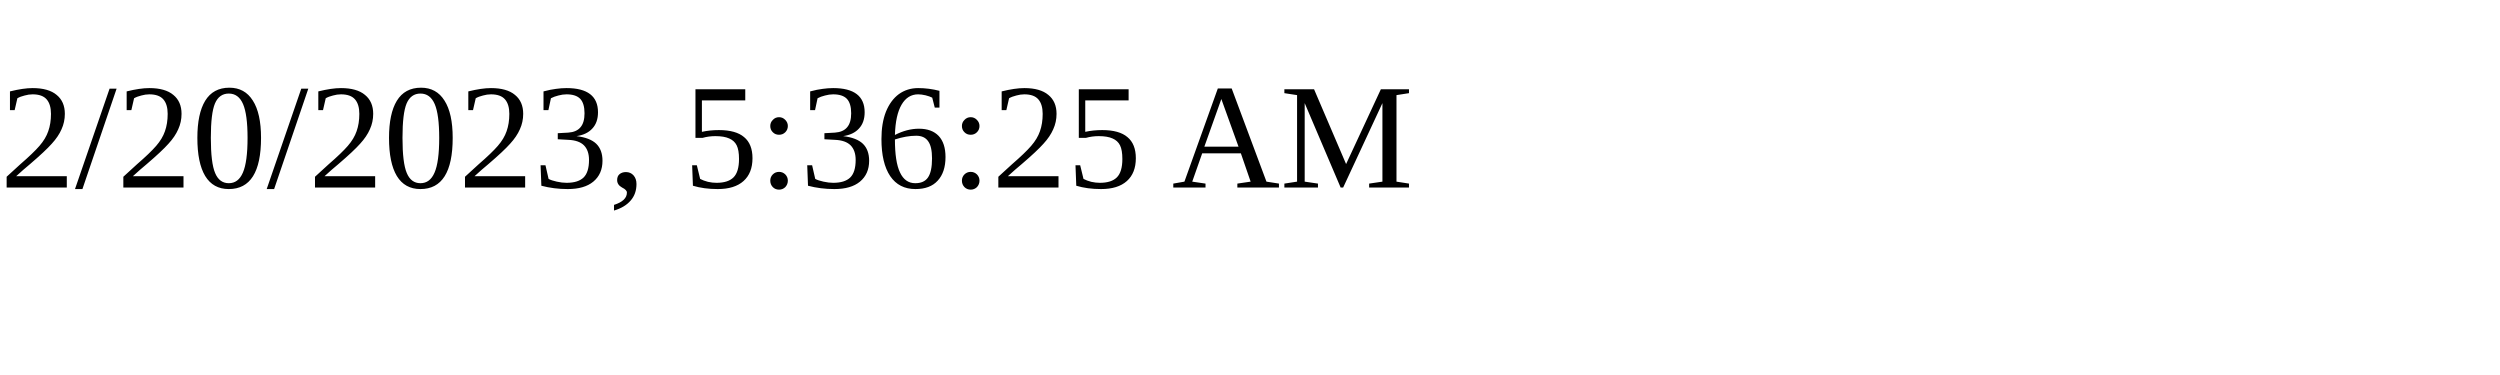
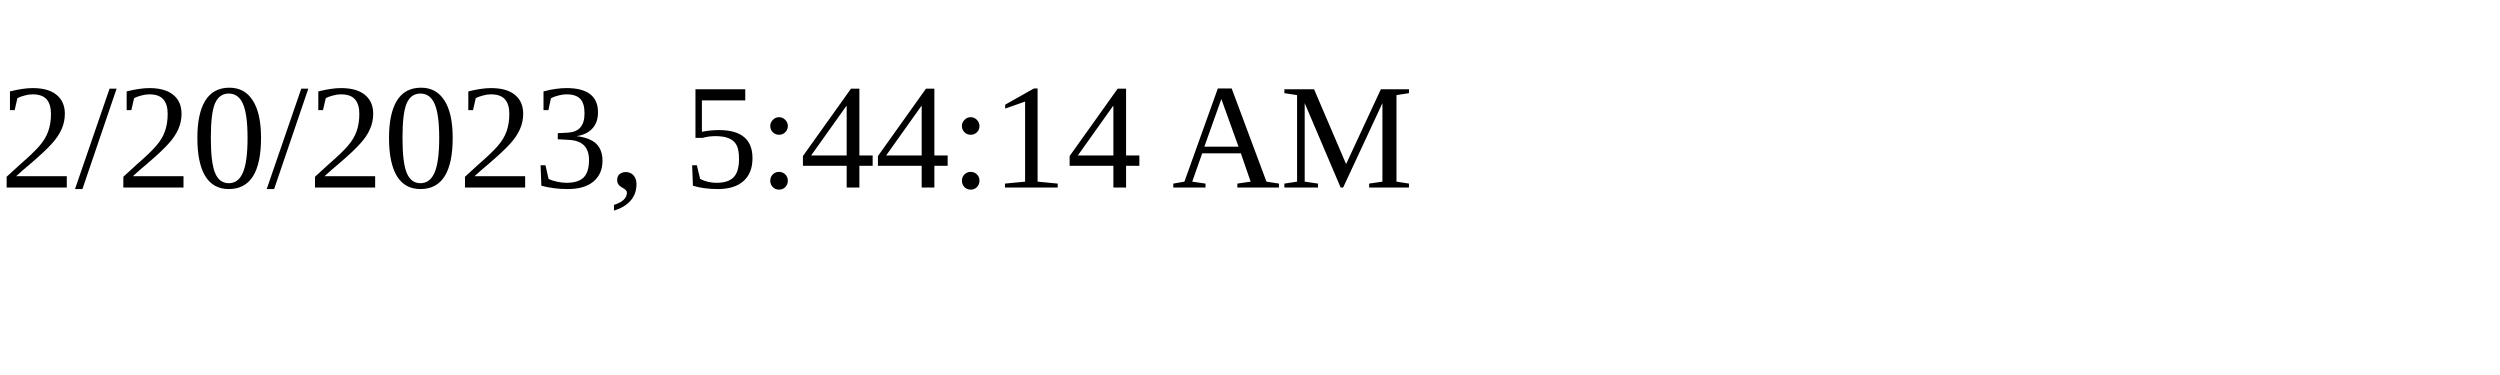
<svg xmlns="http://www.w3.org/2000/svg" height="30" width="200">
-   <text x="0" y="15">2/20/2023, 5:36:25 AM</text>
+   <text x="0" y="15">2/20/2023, 5:44:14 AM</text>
</svg>
